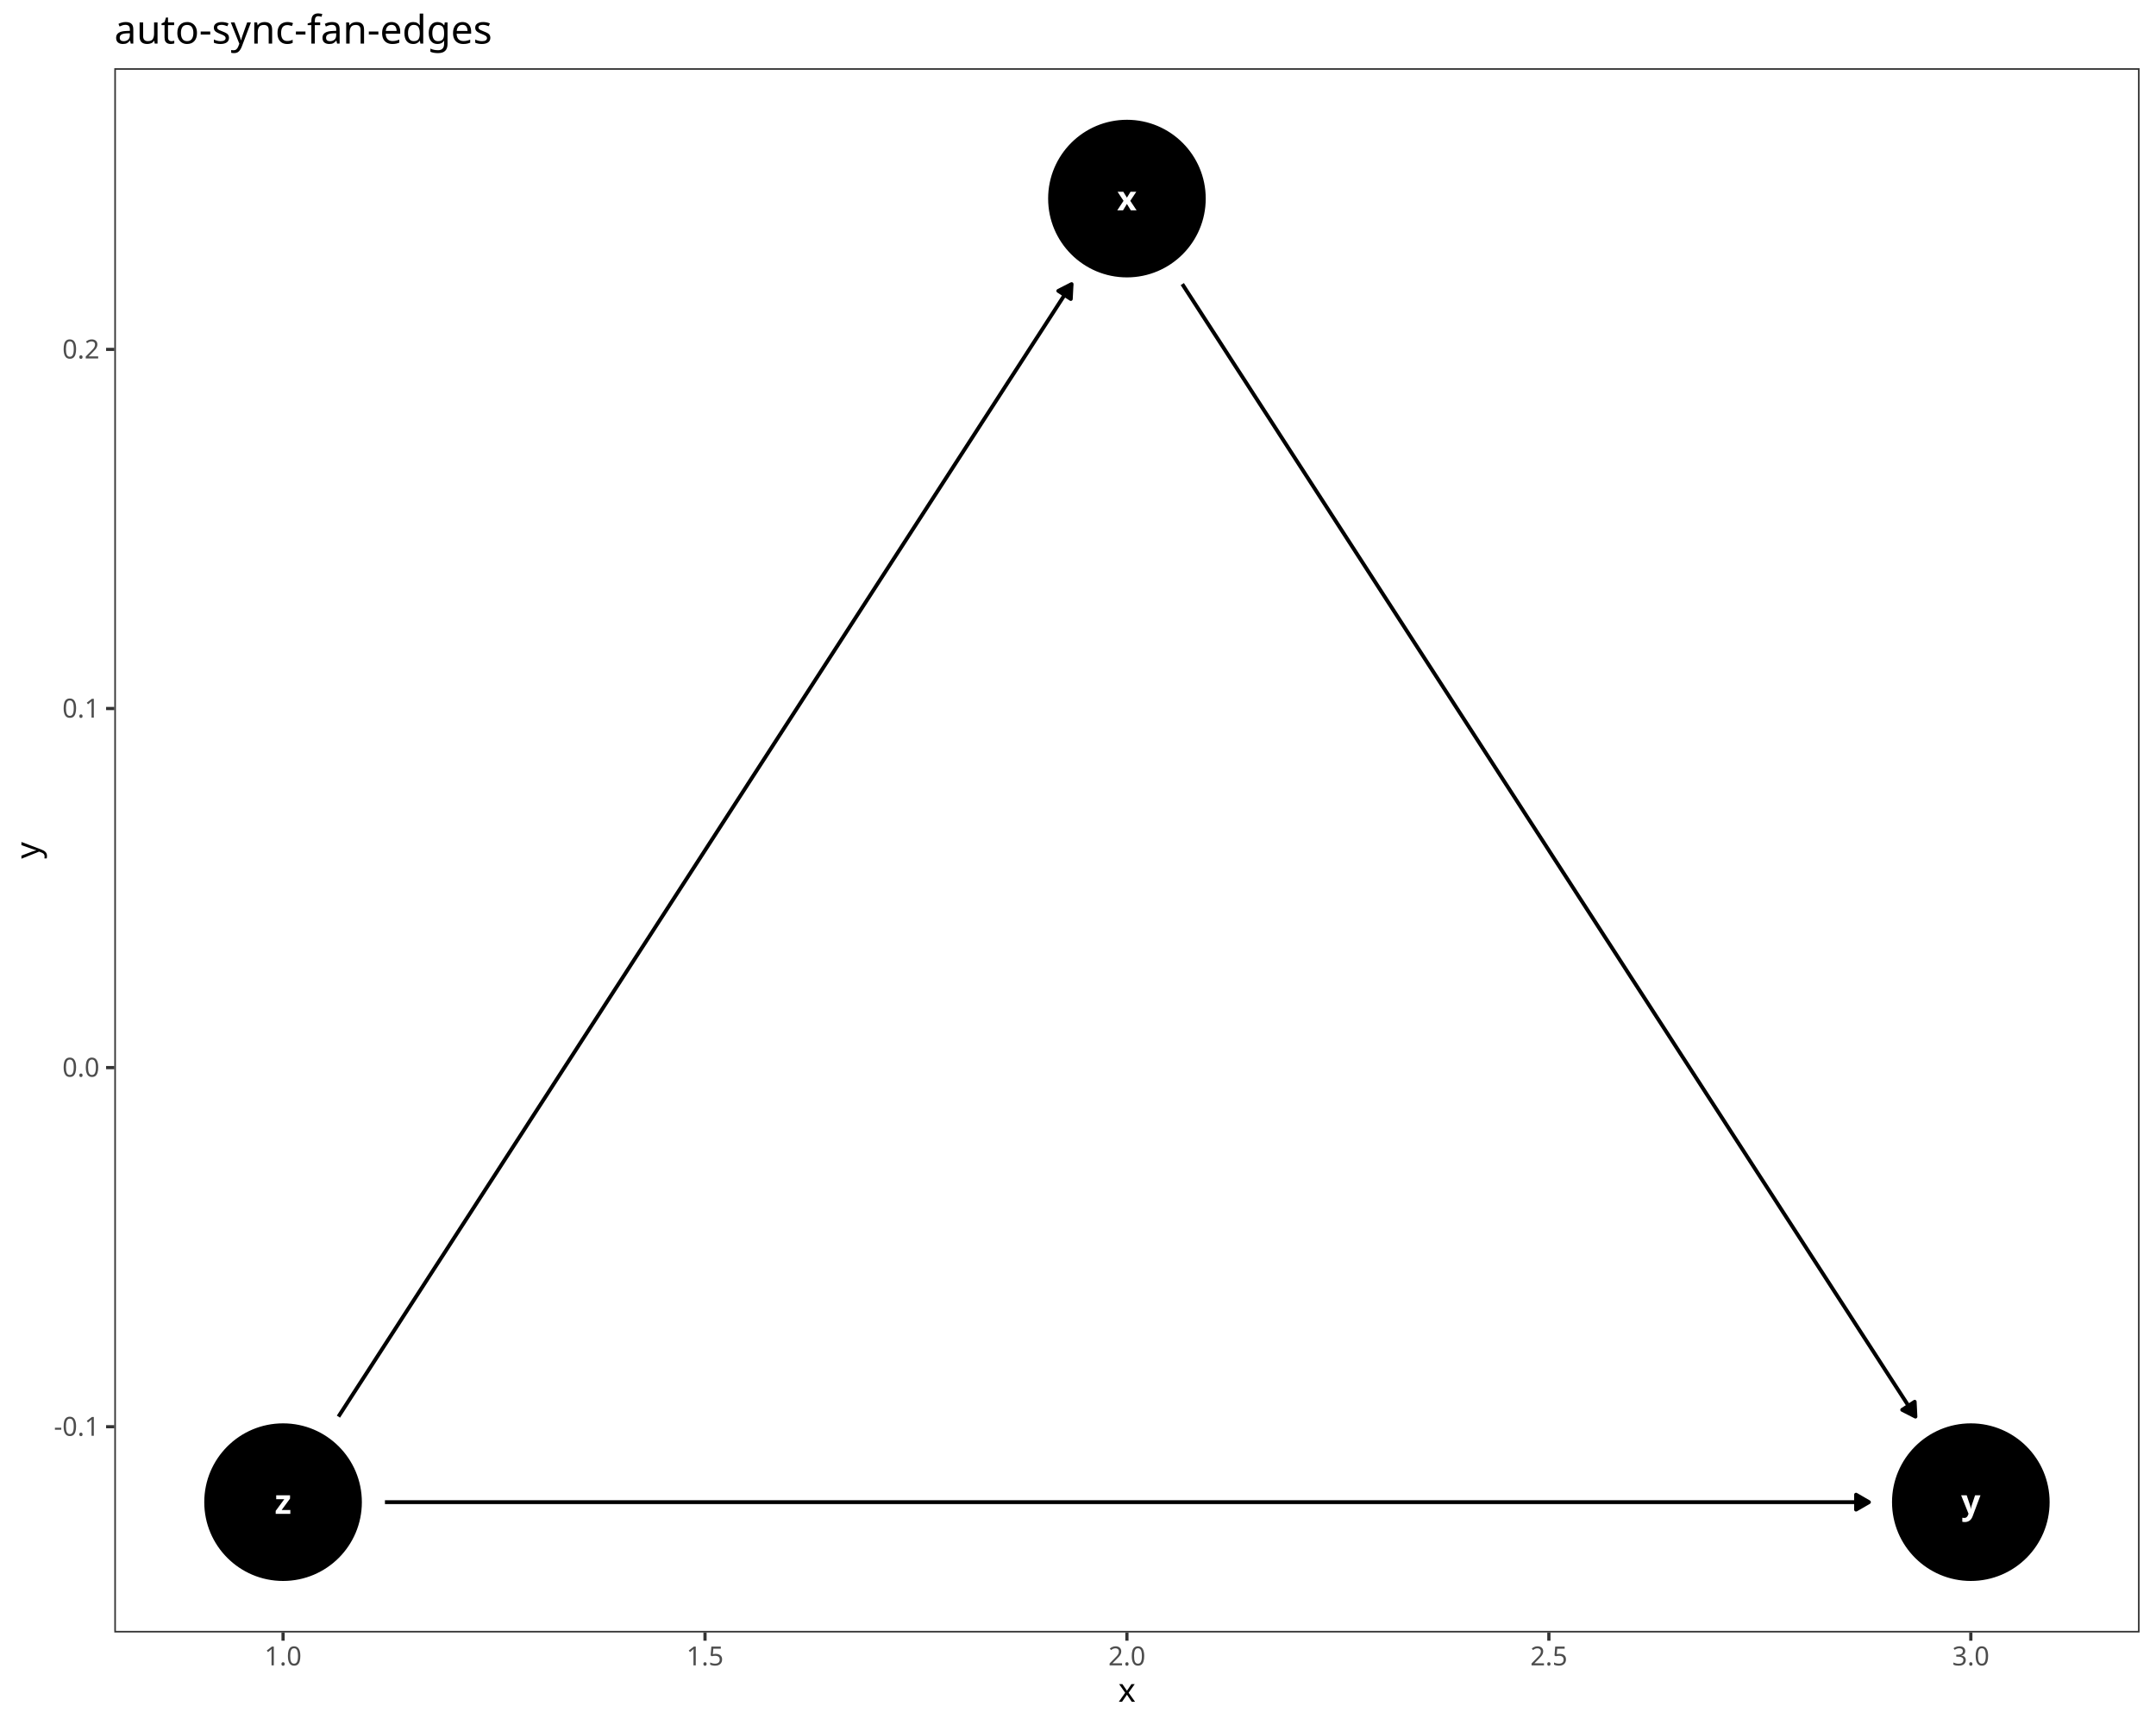
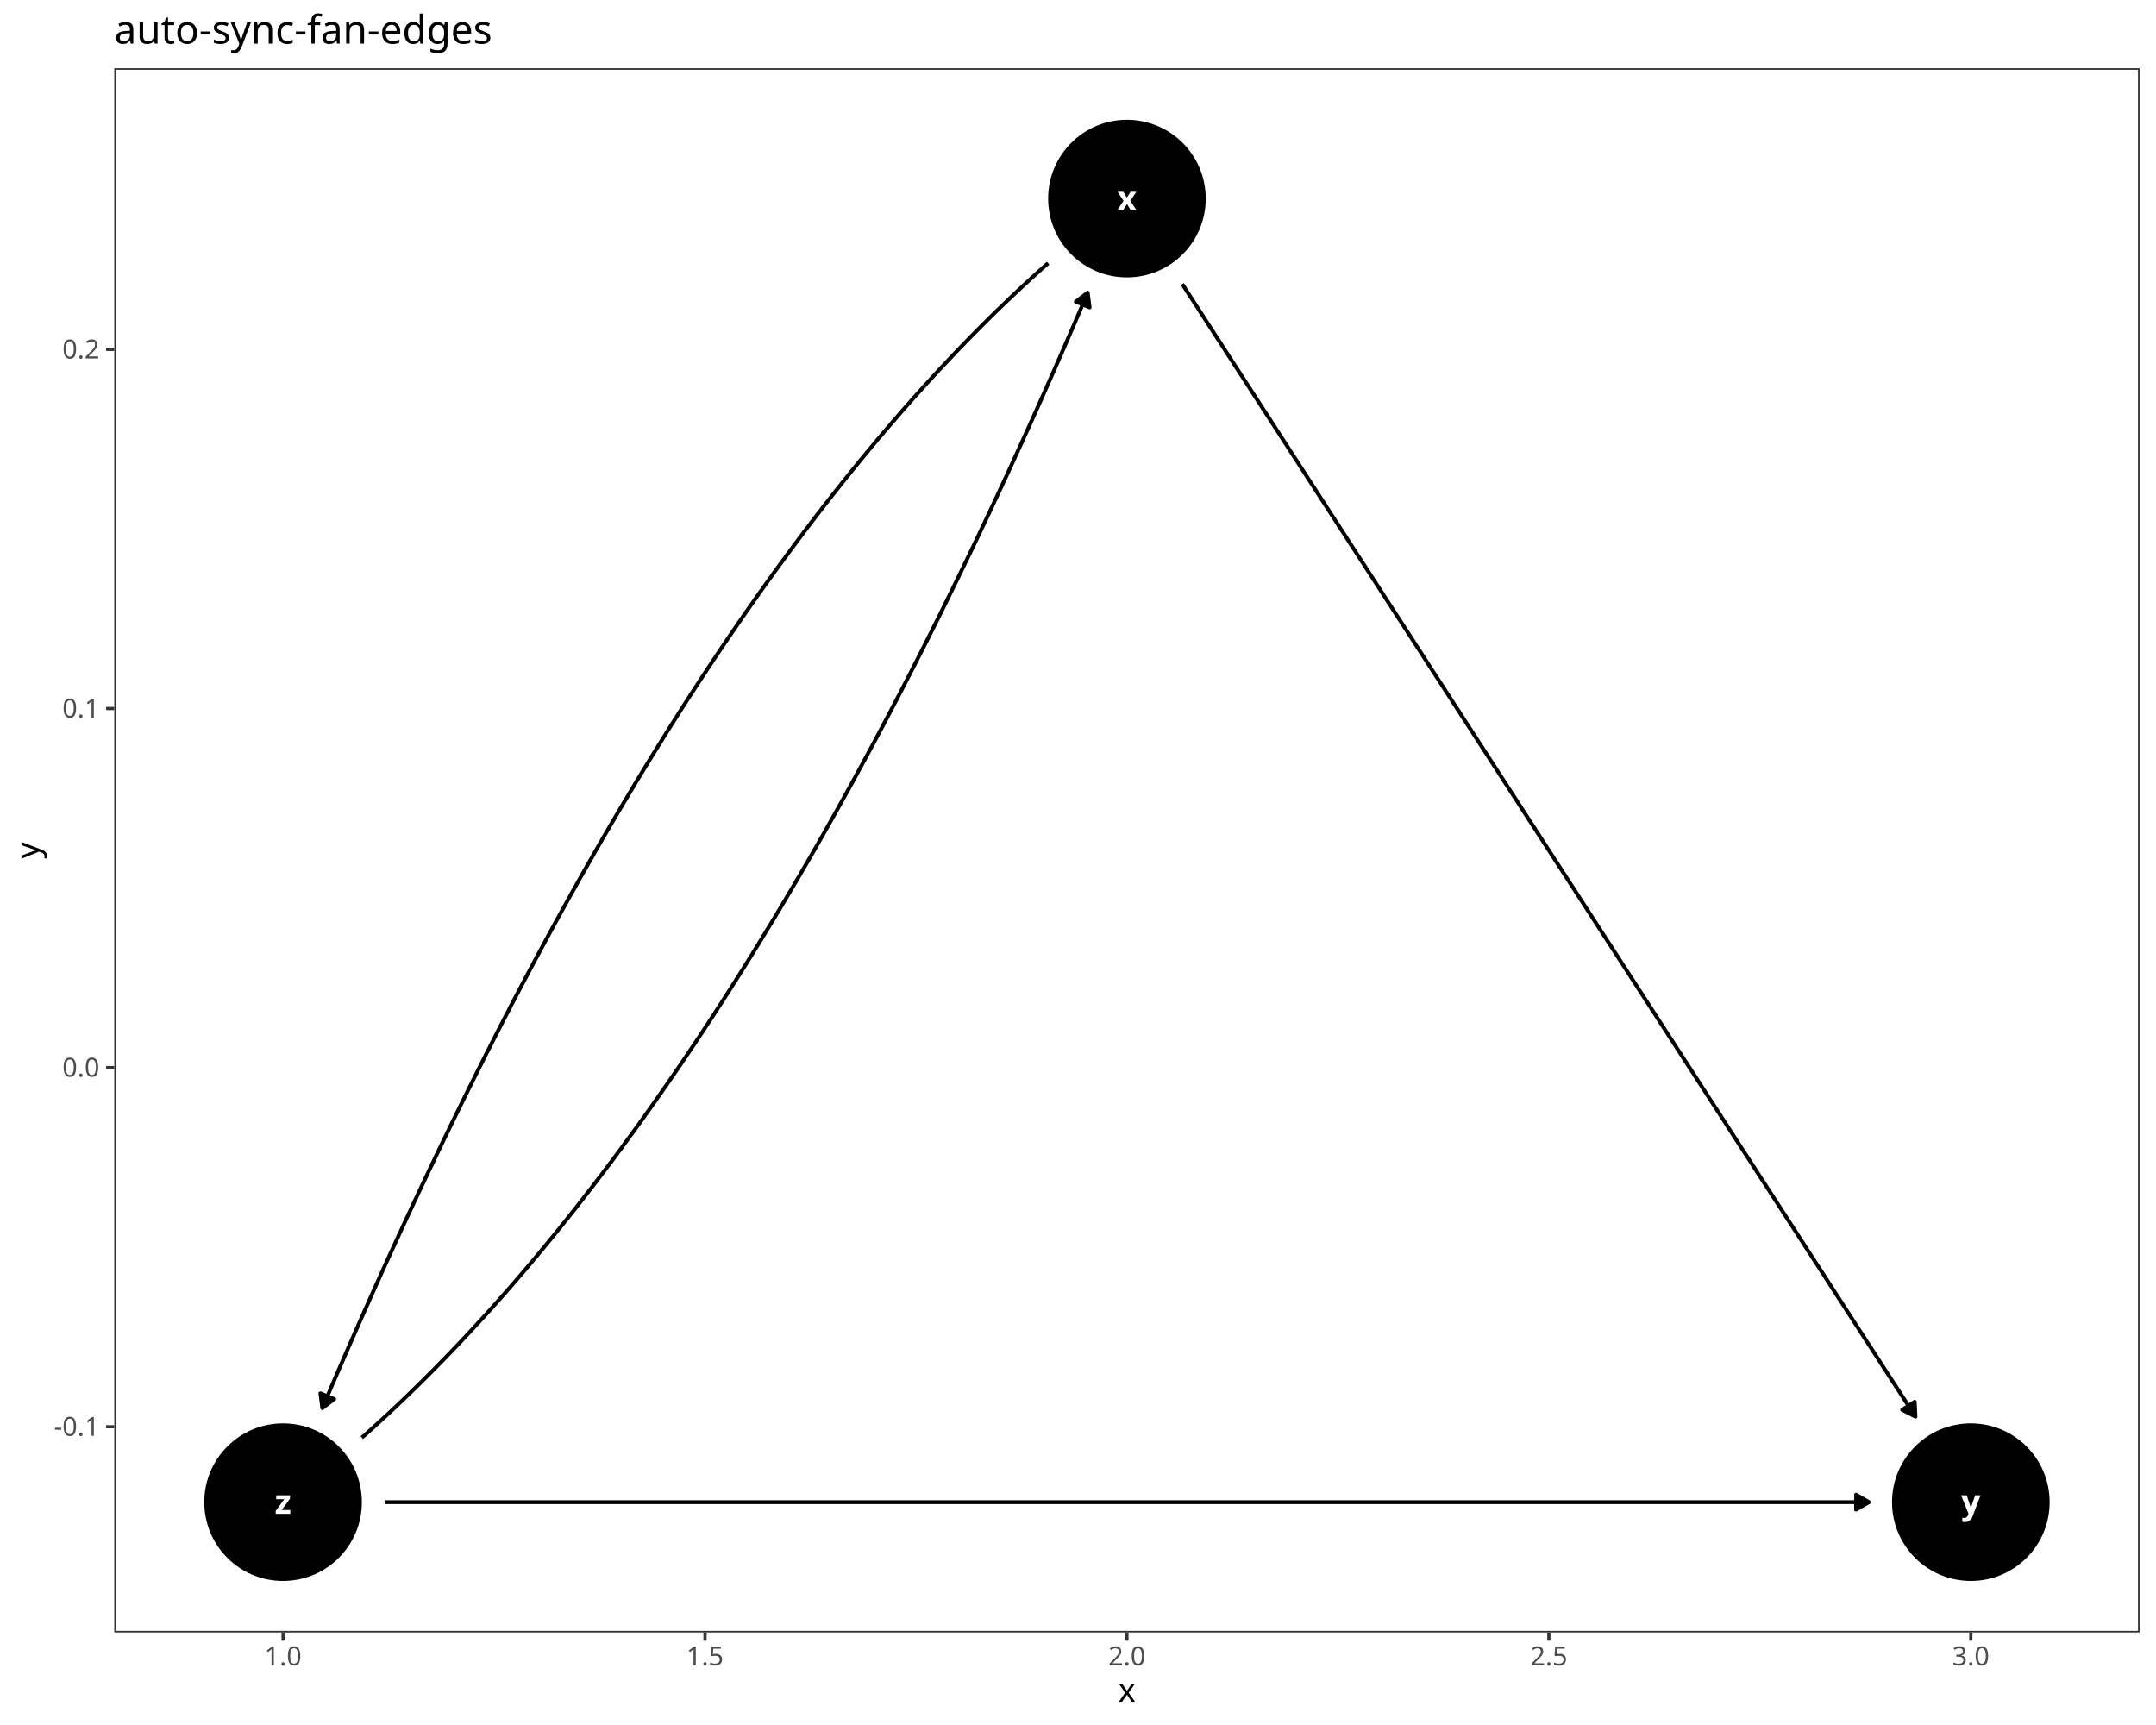
<svg xmlns="http://www.w3.org/2000/svg" class="svglite" data-engine-version="2.0" width="720.00pt" height="576.00pt" viewBox="0 0 720.00 576.00">
  <defs>
    <style type="text/css">
    .svglite line, .svglite polyline, .svglite polygon, .svglite path, .svglite rect, .svglite circle {
      fill: none;
      stroke: #000000;
      stroke-linecap: round;
      stroke-linejoin: round;
      stroke-miterlimit: 10.00;
    }
  </style>
  </defs>
  <rect width="100%" height="100%" style="stroke: none; fill: #FFFFFF;" />
  <defs>
    <clipPath id="cpMC4wMHw3MjAuMDB8MC4wMHw1NzYuMDA=">
      <rect x="0.00" y="0.00" width="720.00" height="576.00" />
    </clipPath>
  </defs>
  <g clip-path="url(#cpMC4wMHw3MjAuMDB8MC4wMHw1NzYuMDA=)">
    <rect x="0.00" y="0.00" width="720.00" height="576.00" style="stroke-width: 1.07; stroke: #FFFFFF; fill: #FFFFFF;" />
  </g>
  <defs>
    <clipPath id="cpMzguMTd8NzE0LjUyfDIyLjc4fDU0NS4xMQ==">
      <rect x="38.17" y="22.78" width="676.35" height="522.33" />
    </clipPath>
  </defs>
  <g clip-path="url(#cpMzguMTd8NzE0LjUyfDIyLjc4fDU0NS4xMQ==)">
    <rect x="38.17" y="22.78" width="676.35" height="522.33" style="stroke-width: 1.07; stroke: none; fill: #FFFFFF;" />
    <circle cx="376.34" cy="66.31" r="25.96" style="stroke-width: 0.71; fill: #000000;" />
    <circle cx="658.16" cy="501.59" r="25.96" style="stroke-width: 0.71; fill: #000000;" />
    <circle cx="94.53" cy="501.59" r="25.96" style="stroke-width: 0.71; fill: #000000;" />
    <polyline points="394.83,94.86 396.27,97.09 399.12,101.48 401.96,105.88 404.81,110.28 407.66,114.67 410.50,119.07 413.35,123.47 416.20,127.86 419.04,132.26 421.89,136.66 424.74,141.05 427.58,145.45 430.43,149.85 433.28,154.25 436.12,158.64 438.97,163.04 441.82,167.44 444.66,171.83 447.51,176.23 450.36,180.63 453.20,185.02 456.05,189.42 458.90,193.82 461.74,198.21 464.59,202.61 467.44,207.01 470.28,211.40 473.13,215.80 475.98,220.20 478.82,224.59 481.67,228.99 484.52,233.39 487.36,237.78 490.21,242.18 493.06,246.58 495.90,250.97 498.75,255.37 501.59,259.77 504.44,264.16 507.29,268.56 510.13,272.96 512.98,277.35 515.83,281.75 518.67,286.15 521.52,290.54 524.37,294.94 527.21,299.34 530.06,303.73 532.91,308.13 535.75,312.53 538.60,316.92 541.45,321.32 544.29,325.72 547.14,330.11 549.99,334.51 552.83,338.91 555.68,343.30 558.53,347.70 561.37,352.10 564.22,356.49 567.07,360.89 569.91,365.29 572.76,369.68 575.61,374.08 578.45,378.48 581.30,382.87 584.15,387.27 586.99,391.67 589.84,396.06 592.69,400.46 595.53,404.86 598.38,409.25 601.23,413.65 604.07,418.05 606.92,422.44 609.77,426.84 612.61,431.24 615.46,435.63 618.31,440.03 621.15,444.43 624.00,448.82 626.85,453.22 629.69,457.62 632.54,462.01 635.39,466.41 638.23,470.81 639.67,473.03 " style="stroke-width: 1.28; stroke-linecap: butt;" />
    <polygon points="635.24,470.76 639.67,473.03 639.42,468.06 " style="stroke-width: 1.28; stroke-linecap: butt; fill: #000000;" />
-     <polyline points="113.02,473.03 114.46,470.81 117.30,466.41 120.15,462.01 123.00,457.62 125.84,453.22 128.69,448.82 131.54,444.43 134.38,440.03 137.23,435.63 140.08,431.24 142.92,426.84 145.77,422.44 148.62,418.05 151.46,413.65 154.31,409.25 157.16,404.86 160.00,400.46 162.85,396.06 165.70,391.67 168.54,387.27 171.39,382.87 174.24,378.48 177.08,374.08 179.93,369.68 182.78,365.29 185.62,360.89 188.47,356.49 191.32,352.10 194.16,347.70 197.01,343.30 199.86,338.91 202.70,334.51 205.55,330.11 208.40,325.72 211.24,321.32 214.09,316.92 216.94,312.53 219.78,308.13 222.63,303.73 225.47,299.34 228.32,294.94 231.17,290.54 234.01,286.15 236.86,281.75 239.71,277.35 242.55,272.96 245.40,268.56 248.25,264.16 251.09,259.77 253.94,255.37 256.79,250.97 259.63,246.58 262.48,242.18 265.33,237.78 268.17,233.39 271.02,228.99 273.87,224.59 276.71,220.20 279.56,215.80 282.41,211.40 285.25,207.01 288.10,202.61 290.95,198.21 293.79,193.82 296.64,189.42 299.49,185.02 302.33,180.63 305.18,176.23 308.03,171.83 310.87,167.44 313.72,163.04 316.57,158.64 319.41,154.25 322.26,149.85 325.11,145.45 327.95,141.05 330.80,136.66 333.65,132.26 336.49,127.86 339.34,123.47 342.19,119.07 345.03,114.67 347.88,110.28 350.73,105.88 353.57,101.48 356.42,97.09 357.86,94.86 " style="stroke-width: 1.28; stroke-linecap: butt;" />
-     <polygon points="357.60,99.84 357.86,94.86 353.42,97.13 " style="stroke-width: 1.28; stroke-linecap: butt; fill: #000000;" />
+     <polyline points="350.04,87.88 349.25,88.54 346.25,91.22 343.26,93.95 340.28,96.72 337.30,99.53 334.32,102.39 331.34,105.28 328.37,108.23 325.41,111.21 322.44,114.24 319.48,117.30 316.53,120.42 313.57,123.57 310.63,126.77 307.68,130.01 304.74,133.29 301.80,136.62 298.87,139.99 295.94,143.40 293.01,146.85 290.09,150.35 287.17,153.89 284.25,157.48 281.34,161.10 278.43,164.77 275.52,168.48 272.62,172.24 269.72,176.03 266.83,179.87 263.94,183.76 261.05,187.68 258.17,191.65 255.29,195.66 252.41,199.72 249.54,203.81 246.67,207.95 243.81,212.14 240.95,216.36 238.09,220.63 235.24,224.94 232.39,229.29 229.54,233.69 226.70,238.13 223.86,242.61 221.02,247.14 218.19,251.71 215.36,256.32 212.54,260.97 209.72,265.67 206.90,270.41 204.08,275.19 201.27,280.01 198.47,284.88 195.67,289.79 192.87,294.74 190.07,299.74 187.28,304.78 184.49,309.86 181.71,314.99 178.93,320.15 176.15,325.36 173.37,330.62 170.60,335.91 167.84,341.25 165.08,346.63 162.32,352.06 159.56,357.53 156.81,363.04 154.06,368.59 151.32,374.18 148.58,379.82 145.84,385.50 143.11,391.23 140.38,396.99 137.65,402.80 134.93,408.66 132.21,414.55 129.49,420.49 126.78,426.47 124.08,432.50 121.37,438.56 118.67,444.67 115.97,450.82 113.28,457.02 110.59,463.26 107.91,469.54 107.63,470.19 " style="stroke-width: 1.28; stroke-linecap: butt;" />
+     <polygon points="107.00,465.25 107.63,470.19 111.59,467.17 " style="stroke-width: 1.28; stroke-linecap: butt; fill: #000000;" />
+     <polyline points="120.83,480.01 121.63,479.36 124.62,476.67 127.61,473.95 130.60,471.18 133.58,468.36 136.56,465.51 139.53,462.61 142.50,459.67 145.47,456.69 148.43,453.66 151.39,450.59 154.35,447.48 157.30,444.32 160.25,441.13 163.20,437.89 166.14,434.60 169.08,431.28 172.01,427.91 174.94,424.50 177.87,421.04 180.79,417.54 183.71,414.00 186.63,410.42 189.54,406.79 192.45,403.13 195.35,399.41 198.25,395.66 201.15,391.86 204.05,388.02 206.94,384.14 209.82,380.21 212.71,376.25 215.59,372.23 218.46,368.18 221.33,364.08 224.20,359.94 227.07,355.76 229.93,351.53 232.79,347.27 235.64,342.96 238.49,338.60 241.34,334.20 244.18,329.77 247.02,325.28 249.85,320.76 252.69,316.19 255.51,311.58 258.34,306.93 261.16,302.23 263.98,297.49 266.79,292.71 269.60,287.88 272.41,283.02 275.21,278.10 278.01,273.15 280.81,268.15 283.60,263.12 286.39,258.03 289.17,252.91 291.95,247.74 294.73,242.53 297.50,237.28 300.27,231.98 303.04,226.64 305.80,221.26 308.56,215.84 311.31,210.37 314.07,204.86 316.81,199.31 319.56,193.71 322.30,188.07 325.04,182.39 327.77,176.67 330.50,170.90 333.22,165.09 335.95,159.24 338.67,153.34 341.38,147.40 344.09,141.42 346.80,135.40 349.50,129.33 352.20,123.22 354.90,117.07 357.59,110.88 360.28,104.64 362.97,98.36 363.24,97.70 " style="stroke-width: 1.28; stroke-linecap: butt;" />
+     <polygon points="363.88,102.64 363.24,97.70 359.28,100.72 " style="stroke-width: 1.28; stroke-linecap: butt; fill: #000000;" />
    <polyline points="128.55,501.59 128.69,501.59 134.38,501.59 140.08,501.59 145.77,501.59 151.46,501.59 157.16,501.59 162.85,501.59 168.54,501.59 174.24,501.59 179.93,501.59 185.62,501.59 191.32,501.59 197.01,501.59 202.70,501.59 208.40,501.59 214.09,501.59 219.78,501.59 225.47,501.59 231.17,501.59 236.86,501.59 242.55,501.59 248.25,501.59 253.94,501.59 259.63,501.59 265.33,501.59 271.02,501.59 276.71,501.59 282.41,501.59 288.10,501.59 293.79,501.59 299.49,501.59 305.18,501.59 310.87,501.59 316.57,501.59 322.26,501.59 327.95,501.59 333.65,501.59 339.34,501.59 345.03,501.59 350.73,501.59 356.42,501.59 362.11,501.59 367.80,501.59 373.50,501.59 379.19,501.59 384.88,501.59 390.58,501.59 396.27,501.59 401.96,501.59 407.66,501.59 413.35,501.59 419.04,501.59 424.74,501.59 430.43,501.59 436.12,501.59 441.82,501.59 447.51,501.59 453.20,501.59 458.90,501.59 464.59,501.59 470.28,501.59 475.98,501.59 481.67,501.59 487.36,501.59 493.06,501.59 498.75,501.59 504.44,501.59 510.13,501.59 515.83,501.59 521.52,501.59 527.21,501.59 532.91,501.59 538.60,501.59 544.29,501.59 549.99,501.59 555.68,501.59 561.37,501.59 567.07,501.59 572.76,501.59 578.45,501.59 584.15,501.59 589.84,501.59 595.53,501.59 601.23,501.59 606.92,501.59 612.61,501.59 618.31,501.59 624.00,501.59 624.14,501.59 " style="stroke-width: 1.28; stroke-linecap: butt;" />
    <polygon points="619.83,504.08 624.14,501.59 619.83,499.09 " style="stroke-width: 1.28; stroke-linecap: butt; fill: #000000;" />
    <text x="376.34" y="70.23" text-anchor="middle" style="font-size: 11.38px; font-weight: bold; fill: #FFFFFF; font-family: sans;" textLength="5.70px" lengthAdjust="spacingAndGlyphs">x</text>
    <text x="658.16" y="505.50" text-anchor="middle" style="font-size: 11.38px; font-weight: bold; fill: #FFFFFF; font-family: sans;" textLength="5.70px" lengthAdjust="spacingAndGlyphs">y</text>
    <text x="94.53" y="505.50" text-anchor="middle" style="font-size: 11.38px; font-weight: bold; fill: #FFFFFF; font-family: sans;" textLength="5.70px" lengthAdjust="spacingAndGlyphs">z</text>
    <rect x="38.17" y="22.78" width="676.35" height="522.33" style="stroke-width: 1.07; stroke: #333333;" />
  </g>
  <g clip-path="url(#cpMC4wMHw3MjAuMDB8MC4wMHw1NzYuMDA=)">
    <text x="33.24" y="479.43" text-anchor="end" style="font-size: 8.80px; fill: #4D4D4D; font-family: sans;" textLength="15.16px" lengthAdjust="spacingAndGlyphs">-0.1</text>
    <text x="33.24" y="359.52" text-anchor="end" style="font-size: 8.80px; fill: #4D4D4D; font-family: sans;" textLength="12.23px" lengthAdjust="spacingAndGlyphs">0.0</text>
    <text x="33.24" y="239.61" text-anchor="end" style="font-size: 8.80px; fill: #4D4D4D; font-family: sans;" textLength="12.23px" lengthAdjust="spacingAndGlyphs">0.1</text>
    <text x="33.24" y="119.70" text-anchor="end" style="font-size: 8.80px; fill: #4D4D4D; font-family: sans;" textLength="12.23px" lengthAdjust="spacingAndGlyphs">0.2</text>
    <polyline points="35.43,476.40 38.17,476.40 " style="stroke-width: 1.07; stroke: #333333; stroke-linecap: butt;" />
    <polyline points="35.43,356.49 38.17,356.49 " style="stroke-width: 1.07; stroke: #333333; stroke-linecap: butt;" />
    <polyline points="35.43,236.58 38.17,236.58 " style="stroke-width: 1.07; stroke: #333333; stroke-linecap: butt;" />
    <polyline points="35.43,116.67 38.17,116.67 " style="stroke-width: 1.07; stroke: #333333; stroke-linecap: butt;" />
    <polyline points="94.53,547.85 94.53,545.11 " style="stroke-width: 1.07; stroke: #333333; stroke-linecap: butt;" />
    <polyline points="235.44,547.85 235.44,545.11 " style="stroke-width: 1.07; stroke: #333333; stroke-linecap: butt;" />
    <polyline points="376.34,547.85 376.34,545.11 " style="stroke-width: 1.07; stroke: #333333; stroke-linecap: butt;" />
    <polyline points="517.25,547.85 517.25,545.11 " style="stroke-width: 1.07; stroke: #333333; stroke-linecap: butt;" />
    <polyline points="658.16,547.85 658.16,545.11 " style="stroke-width: 1.07; stroke: #333333; stroke-linecap: butt;" />
    <text x="94.53" y="556.10" text-anchor="middle" style="font-size: 8.80px; fill: #4D4D4D; font-family: sans;" textLength="12.23px" lengthAdjust="spacingAndGlyphs">1.0</text>
    <text x="235.44" y="556.10" text-anchor="middle" style="font-size: 8.80px; fill: #4D4D4D; font-family: sans;" textLength="12.23px" lengthAdjust="spacingAndGlyphs">1.5</text>
    <text x="376.34" y="556.10" text-anchor="middle" style="font-size: 8.80px; fill: #4D4D4D; font-family: sans;" textLength="12.23px" lengthAdjust="spacingAndGlyphs">2.0</text>
    <text x="517.25" y="556.10" text-anchor="middle" style="font-size: 8.80px; fill: #4D4D4D; font-family: sans;" textLength="12.23px" lengthAdjust="spacingAndGlyphs">2.5</text>
    <text x="658.16" y="556.10" text-anchor="middle" style="font-size: 8.80px; fill: #4D4D4D; font-family: sans;" textLength="12.23px" lengthAdjust="spacingAndGlyphs">3.0</text>
    <text x="376.34" y="568.24" text-anchor="middle" style="font-size: 11.00px; font-family: sans;" textLength="5.50px" lengthAdjust="spacingAndGlyphs">x</text>
    <text transform="translate(13.05,283.95) rotate(-90)" text-anchor="middle" style="font-size: 11.00px; font-family: sans;" textLength="5.50px" lengthAdjust="spacingAndGlyphs">y</text>
    <text x="38.17" y="14.56" style="font-size: 13.20px; font-family: sans;" textLength="120.36px" lengthAdjust="spacingAndGlyphs">auto-sync-fan-edges</text>
  </g>
</svg>
